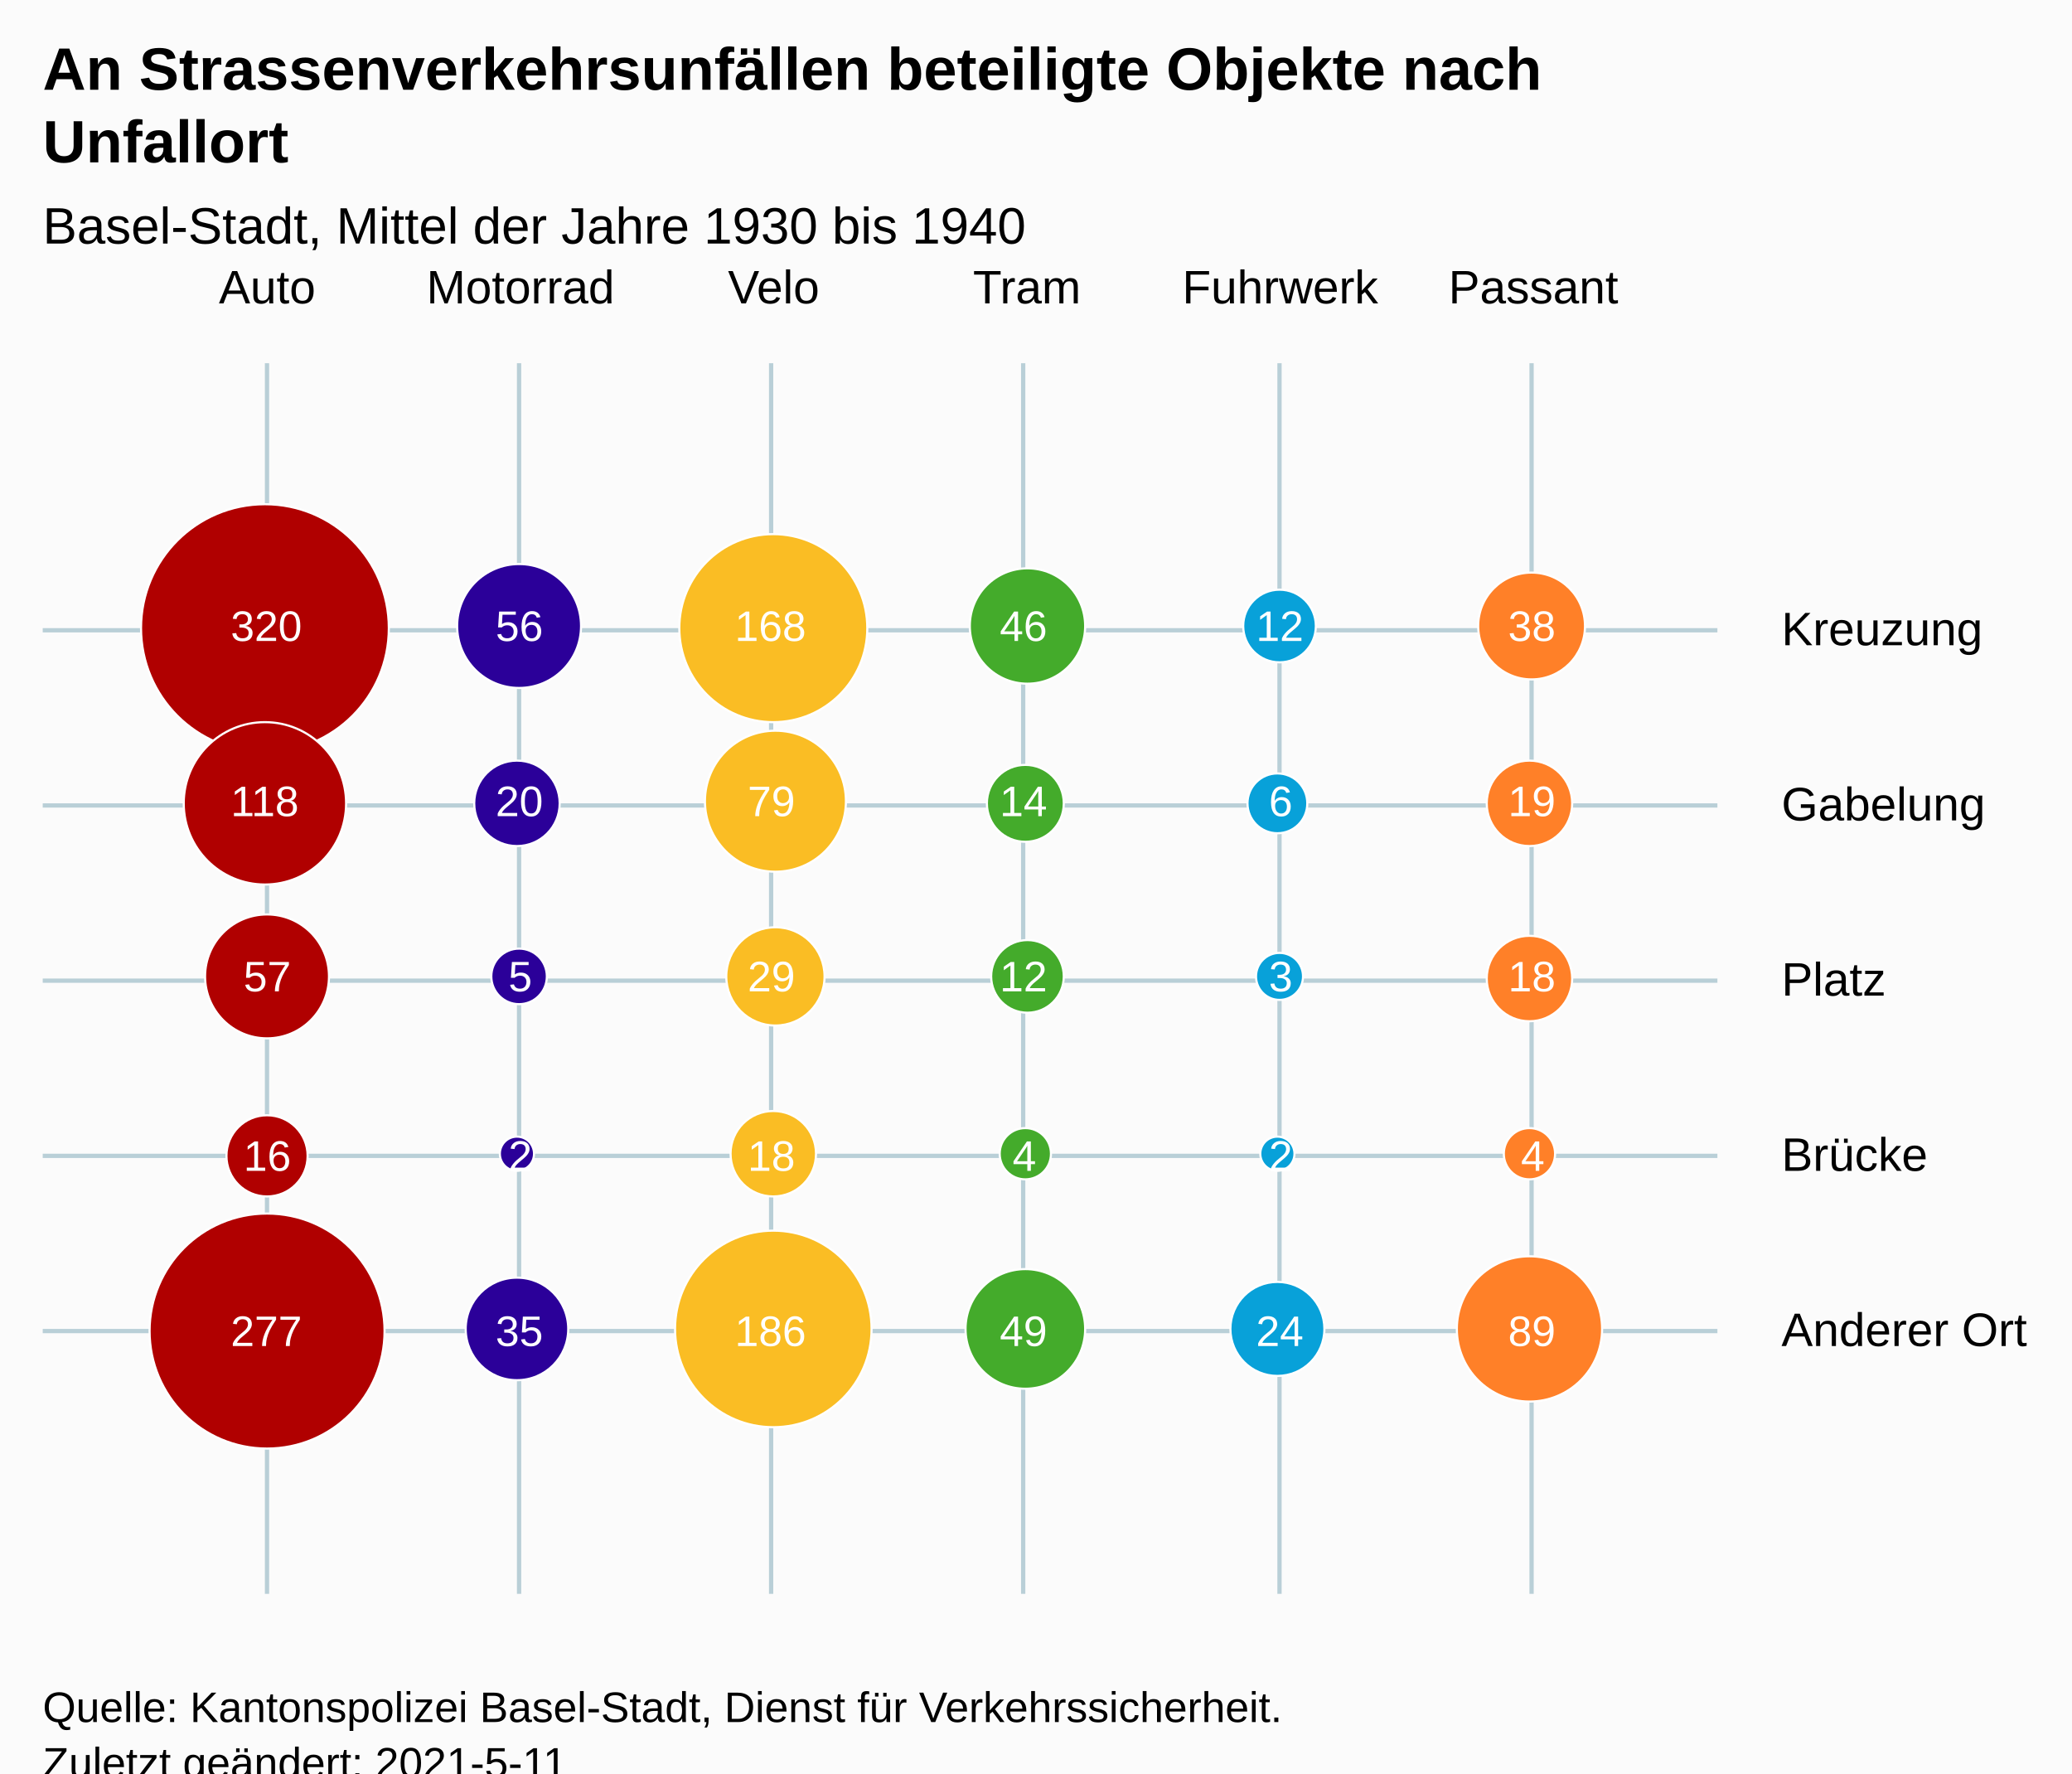
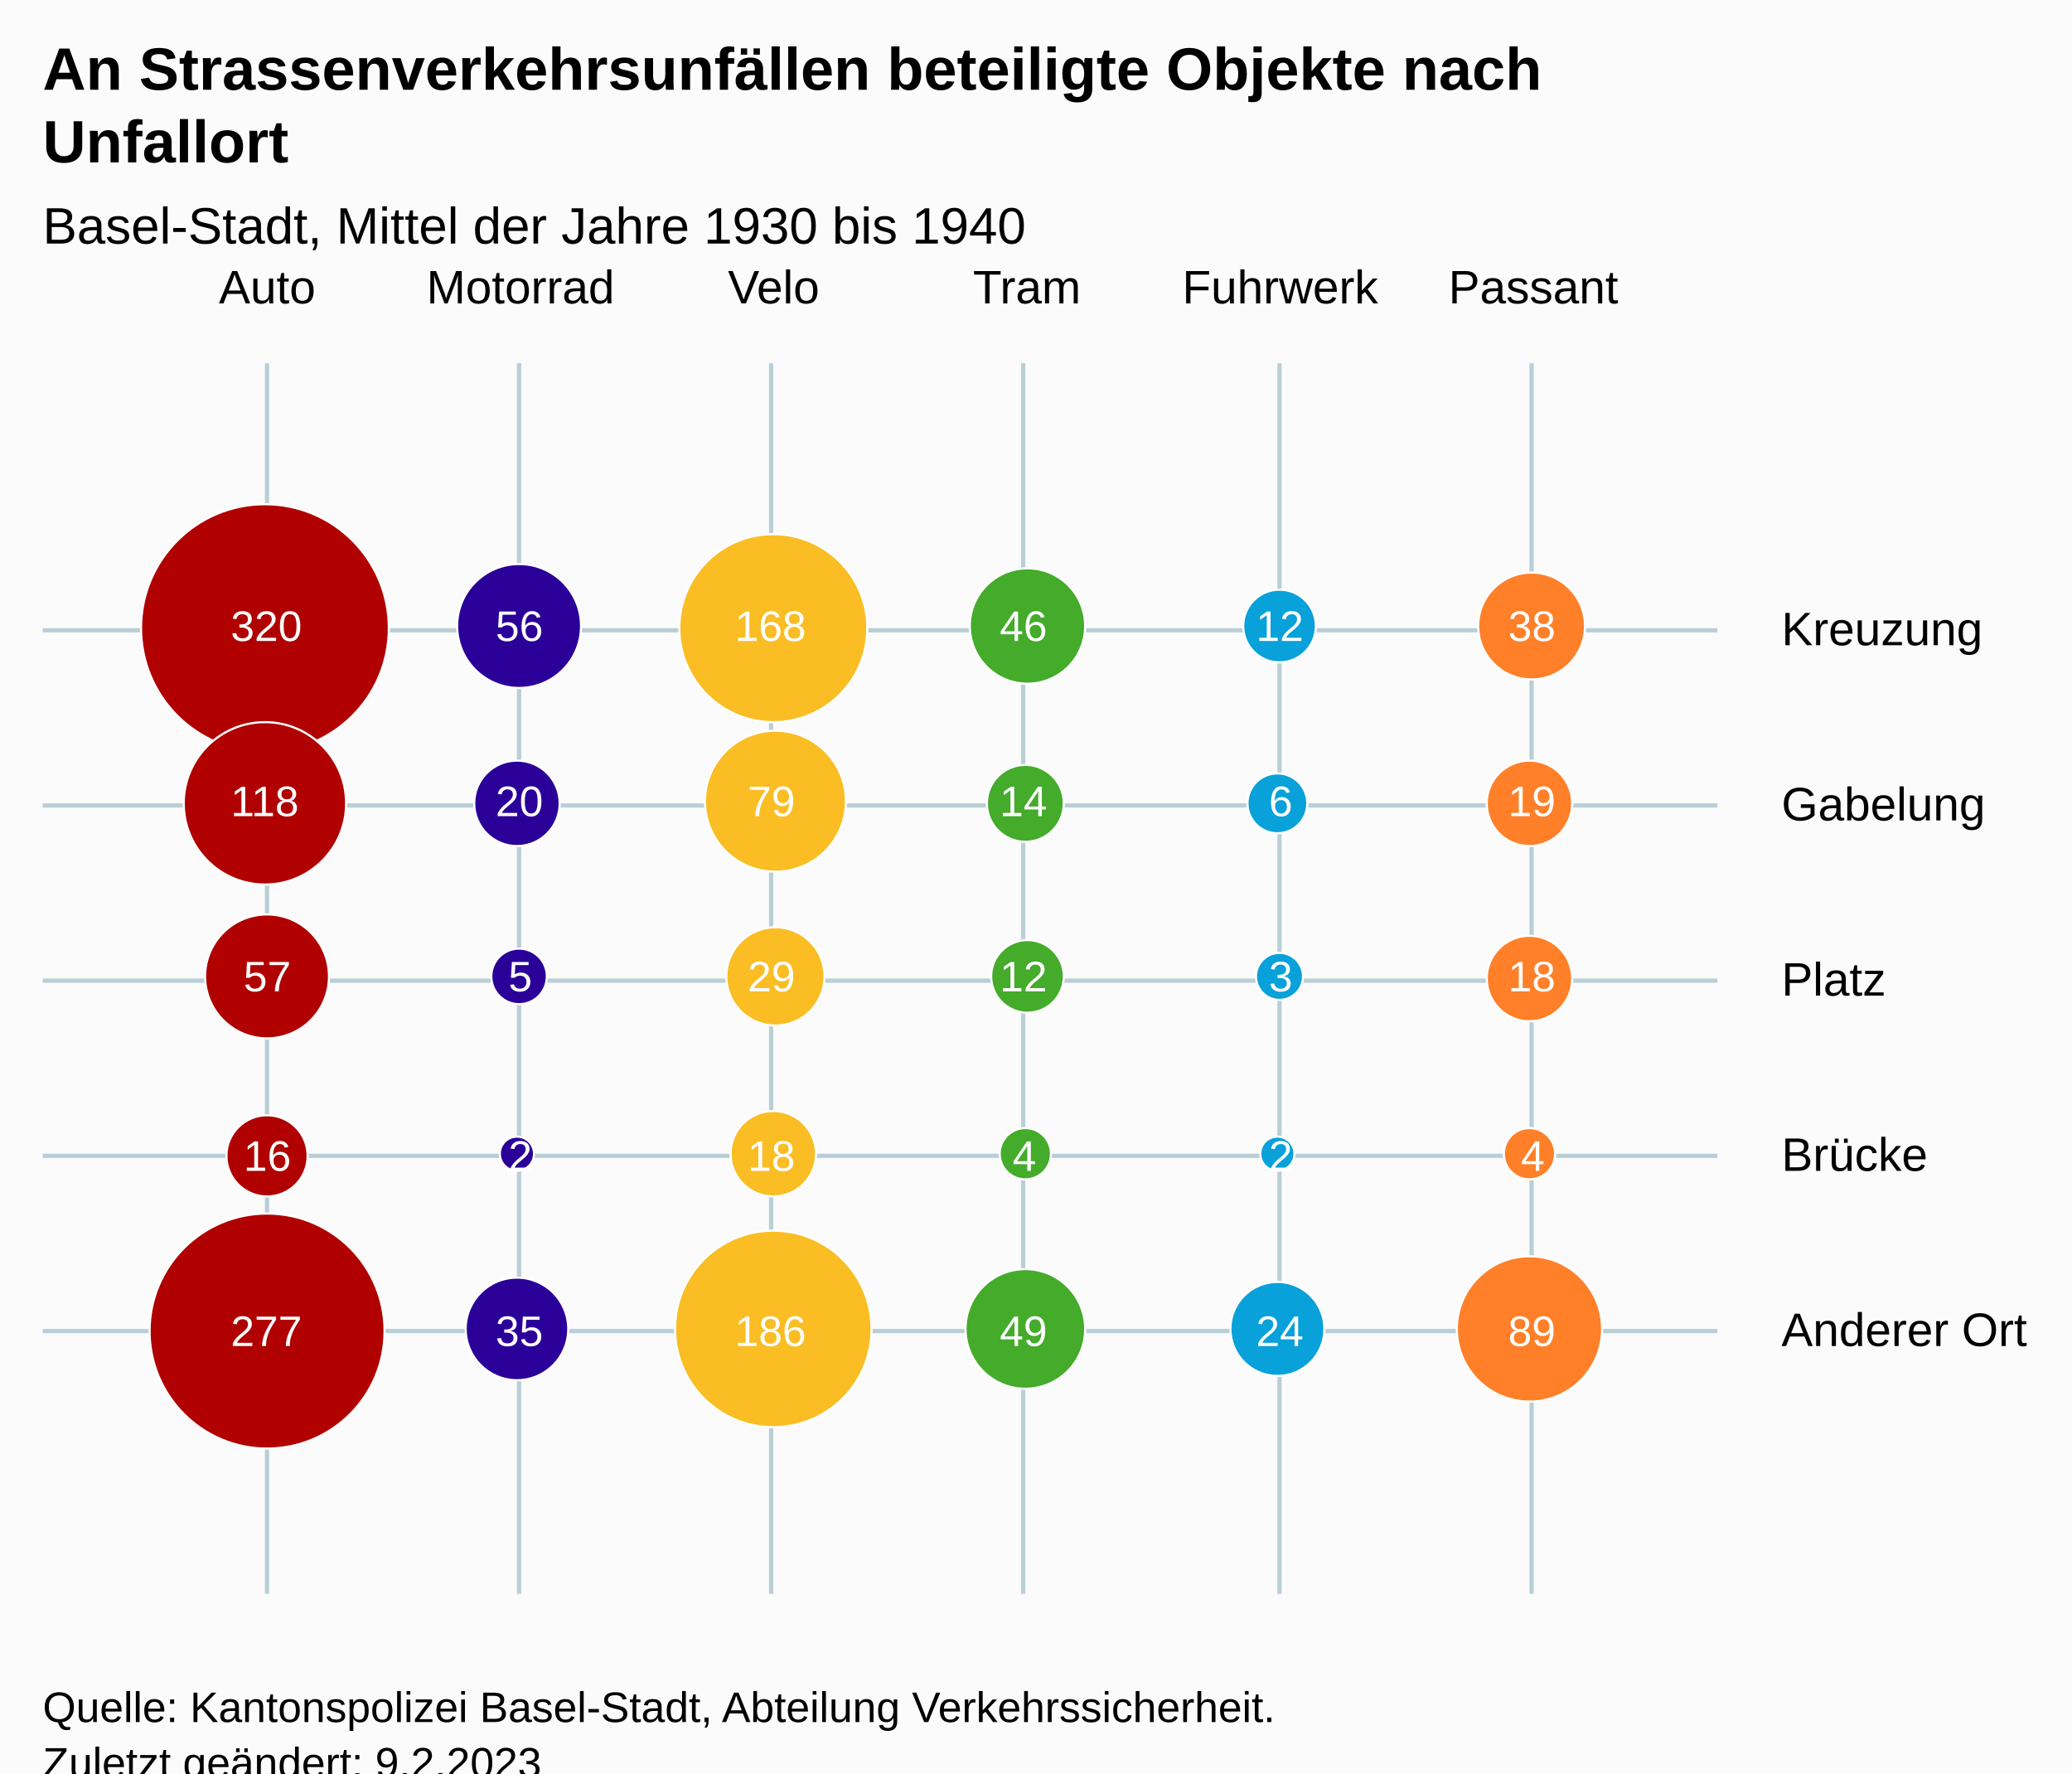
<svg xmlns="http://www.w3.org/2000/svg" version="1.1" class="highcharts-root" style="font-family:Arial;font-size:12px;" viewBox="0 0 485 415">
  <defs>
-     <clipPath id="highcharts-uxdejxr-37-">
+     <clipPath id="highcharts-j9htplc-37-">
      <rect x="0" y="0" width="392" height="288" fill="none" />
    </clipPath>
-     <clipPath id="highcharts-uxdejxr-68-">
+     <clipPath id="highcharts-j9htplc-68-">
      <rect x="0" y="0" width="392" height="288" fill="none" />
    </clipPath>
-     <clipPath id="highcharts-uxdejxr-69-">
+     <clipPath id="highcharts-j9htplc-69-">
      <rect x="10" y="85" width="392" height="288" fill="none" />
    </clipPath>
  </defs>
  <rect fill="#fbfbfb" class="highcharts-background" x="0" y="0" width="485" height="428" rx="0" ry="0" />
  <rect fill="none" class="highcharts-plot-background" x="10" y="85" width="392" height="288" />
  <g class="highcharts-pane-group" data-z-index="0" />
  <g class="highcharts-plot-lines-0" data-z-index="0">
    <path fill="none" class="highcharts-plot-line " stroke="#B9CFD7" stroke-width="1" stroke-dasharray="none" d="M 62.5 85 L 62.5 373" />
    <path fill="none" class="highcharts-plot-line " stroke="#B9CFD7" stroke-width="1" stroke-dasharray="none" d="M 121.5 85 L 121.5 373" />
    <path fill="none" class="highcharts-plot-line " stroke="#B9CFD7" stroke-width="1" stroke-dasharray="none" d="M 180.5 85 L 180.5 373" />
    <path fill="none" class="highcharts-plot-line " stroke="#B9CFD7" stroke-width="1" stroke-dasharray="none" d="M 239.5 85 L 239.5 373" />
    <path fill="none" class="highcharts-plot-line " stroke="#B9CFD7" stroke-width="1" stroke-dasharray="none" d="M 299.5 85 L 299.5 373" />
    <path fill="none" class="highcharts-plot-line " stroke="#B9CFD7" stroke-width="1" stroke-dasharray="none" d="M 358.5 85 L 358.5 373" />
  </g>
  <g class="highcharts-plot-lines-0" data-z-index="0">
    <path fill="none" class="highcharts-plot-line " stroke="#B9CFD7" stroke-width="1" stroke-dasharray="none" d="M 10 311.5 L 402 311.5" />
    <path fill="none" class="highcharts-plot-line " stroke="#B9CFD7" stroke-width="1" stroke-dasharray="none" d="M 10 270.5 L 402 270.5" />
    <path fill="none" class="highcharts-plot-line " stroke="#B9CFD7" stroke-width="1" stroke-dasharray="none" d="M 10 229.5 L 402 229.5" />
    <path fill="none" class="highcharts-plot-line " stroke="#B9CFD7" stroke-width="1" stroke-dasharray="none" d="M 10 188.5 L 402 188.5" />
    <path fill="none" class="highcharts-plot-line " stroke="#B9CFD7" stroke-width="1" stroke-dasharray="none" d="M 10 147.5 L 402 147.5" />
  </g>
  <g class="highcharts-grid highcharts-xaxis-grid" data-z-index="1">
    <path fill="none" data-z-index="1" class="highcharts-grid-line" d="M 91.5 85 L 91.5 373" opacity="1" />
    <path fill="none" data-z-index="1" class="highcharts-grid-line" d="M 150.5 85 L 150.5 373" opacity="1" />
    <path fill="none" data-z-index="1" class="highcharts-grid-line" d="M 210.5 85 L 210.5 373" opacity="1" />
    <path fill="none" data-z-index="1" class="highcharts-grid-line" d="M 269.5 85 L 269.5 373" opacity="1" />
    <path fill="none" data-z-index="1" class="highcharts-grid-line" d="M 328.5 85 L 328.5 373" opacity="1" />
    <path fill="none" data-z-index="1" class="highcharts-grid-line" d="M 388.5 85 L 388.5 373" opacity="1" />
  </g>
  <g class="highcharts-grid highcharts-yaxis-grid" data-z-index="1">
    <path fill="none" data-z-index="1" class="highcharts-grid-line" d="M 10 332.5 L 402 332.5" opacity="1" />
    <path fill="none" data-z-index="1" class="highcharts-grid-line" d="M 10 291.5 L 402 291.5" opacity="1" />
    <path fill="none" data-z-index="1" class="highcharts-grid-line" d="M 10 250.5 L 402 250.5" opacity="1" />
    <path fill="none" data-z-index="1" class="highcharts-grid-line" d="M 10 208.5 L 402 208.5" opacity="1" />
    <path fill="none" data-z-index="1" class="highcharts-grid-line" d="M 10 167.5 L 402 167.5" opacity="1" />
    <path fill="none" data-z-index="1" class="highcharts-grid-line" d="M 10 126.5 L 402 126.5" opacity="1" />
    <path fill="none" data-z-index="1" class="highcharts-grid-line" d="M 10 85.5 L 402 85.5" opacity="1" />
    <path fill="none" data-z-index="1" class="highcharts-grid-line" d="M 10 373.5 L 402 373.5" opacity="1" />
  </g>
  <rect fill="none" class="highcharts-plot-border" data-z-index="1" x="10" y="85" width="392" height="288" />
  <g class="highcharts-axis highcharts-xaxis" data-z-index="2">
    <path fill="none" class="highcharts-axis-line" data-z-index="7" d="M 10 85 L 402 85" />
  </g>
  <g class="highcharts-axis highcharts-yaxis" data-z-index="2">
    <path fill="none" class="highcharts-axis-line" data-z-index="7" d="M 402 85 L 402 373" />
  </g>
  <g class="highcharts-series-group" data-z-index="3">
-     <g class="highcharts-series highcharts-series-0 highcharts-bubble-series highcharts-color-0" data-z-index="0.1" opacity="1" transform="translate(10,85) scale(1 1)" clip-path="url(#highcharts-uxdejxr-68-)">
+     <g class="highcharts-series highcharts-series-0 highcharts-bubble-series highcharts-color-0" data-z-index="0.1" opacity="1" transform="translate(10,85) scale(1 1)" clip-path="url(#highcharts-j9htplc-68-)">
      <path fill="rgb(176, 0, 0)" d="M 52 91 A 29 29 0 1 1 52.029 91 Z" stroke="white" stroke-width="0.5" opacity="1" class="highcharts-point highcharts-color-0" />
      <path fill="rgb(176, 0, 0)" d="M 52 122 A 19 19 0 1 1 52.019 122 Z" stroke="white" stroke-width="0.5" opacity="1" class="highcharts-point highcharts-color-0" />
      <path fill="rgb(176, 0, 0)" d="M 52.5 158 A 14.5 14.5 0 1 1 52.514 158 Z" stroke="white" stroke-width="0.5" opacity="1" class="highcharts-point highcharts-color-0" />
      <path fill="rgb(176, 0, 0)" d="M 52.5 195 A 9.5 9.5 0 1 1 52.509 195 Z" stroke="white" stroke-width="0.5" opacity="1" class="highcharts-point highcharts-color-0" />
      <path fill="rgb(176, 0, 0)" d="M 52.5 254 A 27.5 27.5 0 1 1 52.527 254 Z" stroke="white" stroke-width="0.5" opacity="1" class="highcharts-point highcharts-color-0" />
      <path fill="rgb(43, 0, 153)" d="M 111.5 76 A 14.5 14.5 0 1 1 111.514 76 Z" stroke="white" stroke-width="0.5" opacity="1" class="highcharts-point highcharts-color-0" />
      <path fill="rgb(43, 0, 153)" d="M 111 113 A 10 10 0 1 1 111.01 113 Z" stroke="white" stroke-width="0.5" opacity="1" class="highcharts-point highcharts-color-0" />
      <path fill="rgb(43, 0, 153)" d="M 111.5 150 A 6.5 6.5 0 1 1 111.506 150 Z" stroke="white" stroke-width="0.5" opacity="1" class="highcharts-point highcharts-color-0" />
      <path fill="rgb(43, 0, 153)" d="M 111 189 A 4 4 0 1 1 111.004 189 Z" stroke="white" stroke-width="0.5" opacity="1" class="highcharts-point highcharts-color-0" />
      <path fill="rgb(43, 0, 153)" d="M 111 238 A 12 12 0 1 1 111.012 238 Z" stroke="white" stroke-width="0.5" opacity="1" class="highcharts-point highcharts-color-0" />
      <path fill="rgb(250, 189, 36)" d="M 171 84 A 22 22 0 1 1 171.022 84 Z" stroke="white" stroke-width="0.5" opacity="1" class="highcharts-point highcharts-color-0" />
      <path fill="rgb(250, 189, 36)" d="M 171.5 119 A 16.5 16.5 0 1 1 171.516 119 Z" stroke="white" stroke-width="0.5" opacity="1" class="highcharts-point highcharts-color-0" />
      <path fill="rgb(250, 189, 36)" d="M 171.5 155 A 11.5 11.5 0 1 1 171.511 155 Z" stroke="white" stroke-width="0.5" opacity="1" class="highcharts-point highcharts-color-0" />
      <path fill="rgb(250, 189, 36)" d="M 171 195 A 10 10 0 1 1 171.01 195 Z" stroke="white" stroke-width="0.5" opacity="1" class="highcharts-point highcharts-color-0" />
      <path fill="rgb(250, 189, 36)" d="M 171 249 A 23 23 0 1 1 171.023 249 Z" stroke="white" stroke-width="0.5" opacity="1" class="highcharts-point highcharts-color-0" />
      <path fill="rgb(68, 171, 43)" d="M 230.5 75 A 13.5 13.5 0 1 1 230.513 75 Z" stroke="white" stroke-width="0.5" opacity="1" class="highcharts-point highcharts-color-0" />
      <path fill="rgb(68, 171, 43)" d="M 230 112 A 9 9 0 1 1 230.009 112 Z" stroke="white" stroke-width="0.5" opacity="1" class="highcharts-point highcharts-color-0" />
      <path fill="rgb(68, 171, 43)" d="M 230.5 152 A 8.5 8.5 0 1 1 230.508 152 Z" stroke="white" stroke-width="0.5" opacity="1" class="highcharts-point highcharts-color-0" />
      <path fill="rgb(68, 171, 43)" d="M 230 191 A 6 6 0 1 1 230.006 191 Z" stroke="white" stroke-width="0.5" opacity="1" class="highcharts-point highcharts-color-0" />
      <path fill="rgb(68, 171, 43)" d="M 230 240 A 14 14 0 1 1 230.014 240 Z" stroke="white" stroke-width="0.5" opacity="1" class="highcharts-point highcharts-color-0" />
      <path fill="rgb(8, 161, 217)" d="M 289.5 70 A 8.5 8.5 0 1 1 289.508 70 Z" stroke="white" stroke-width="0.5" opacity="1" class="highcharts-point highcharts-color-0" />
      <path fill="rgb(8, 161, 217)" d="M 289 110 A 7 7 0 1 1 289.007 110 Z" stroke="white" stroke-width="0.5" opacity="1" class="highcharts-point highcharts-color-0" />
      <path fill="rgb(8, 161, 217)" d="M 289.5 149 A 5.5 5.5 0 1 1 289.505 149 Z" stroke="white" stroke-width="0.5" opacity="1" class="highcharts-point highcharts-color-0" />
      <path fill="rgb(8, 161, 217)" d="M 289 189 A 4 4 0 1 1 289.004 189 Z" stroke="white" stroke-width="0.5" opacity="1" class="highcharts-point highcharts-color-0" />
      <path fill="rgb(8, 161, 217)" d="M 289 237 A 11 11 0 1 1 289.011 237 Z" stroke="white" stroke-width="0.5" opacity="1" class="highcharts-point highcharts-color-0" />
      <path fill="rgb(255, 128, 40)" d="M 348.5 74 A 12.5 12.5 0 1 1 348.512 74 Z" stroke="white" stroke-width="0.5" opacity="1" class="highcharts-point highcharts-color-0" />
      <path fill="rgb(255, 128, 40)" d="M 348 113 A 10 10 0 1 1 348.01 113 Z" stroke="white" stroke-width="0.5" opacity="1" class="highcharts-point highcharts-color-0" />
      <path fill="rgb(255, 128, 40)" d="M 348 154 A 10 10 0 1 1 348.01 154 Z" stroke="white" stroke-width="0.5" opacity="1" class="highcharts-point highcharts-color-0" />
      <path fill="rgb(255, 128, 40)" d="M 348 191 A 6 6 0 1 1 348.006 191 Z" stroke="white" stroke-width="0.5" opacity="1" class="highcharts-point highcharts-color-0" />
      <path fill="rgb(255, 128, 40)" d="M 348 243 A 17 17 0 1 1 348.017 243 Z" stroke="white" stroke-width="0.5" opacity="1" class="highcharts-point highcharts-color-0" />
    </g>
    <g class="highcharts-markers highcharts-series-0 highcharts-bubble-series highcharts-color-0" data-z-index="0.1" opacity="1" transform="translate(10,85) scale(1 1)" clip-path="none" />
  </g>
  <text x="10" text-anchor="start" class="highcharts-title" data-z-index="4" style="color:#000000;font-size:14px;font-weight:bold;font-family:Arial;fill:#000000;" y="21">
    <tspan>An Strassenverkehrsunfällen beteiligte Objekte nach</tspan>
    <tspan dy="17" x="10">Unfallort</tspan>
  </text>
  <text x="10" text-anchor="start" class="highcharts-subtitle" data-z-index="4" style="color:#000000;font-size:12px;font-weight:normal;font-family:Arial;fill:#000000;" y="57">
    <tspan>Basel-Stadt, Mittel der Jahre 1930 bis 1940</tspan>
  </text>
  <text x="10" text-anchor="start" class="highcharts-caption" data-z-index="4" style="color:#666666;fill:#666666;" y="385" />
  <g class="highcharts-data-labels highcharts-series-0 highcharts-bubble-series highcharts-color-0" data-z-index="6" opacity="1" transform="translate(10,85) scale(1 1)">
    <g class="highcharts-label highcharts-data-label highcharts-data-label-color-0" data-z-index="1" style="text-shadow:none;" transform="translate(44,55)">
      <text x="0" data-z-index="1" y="10" style="color:white;font-size:10px;font-weight:normal;fill:white;">320</text>
    </g>
    <g class="highcharts-label highcharts-data-label highcharts-data-label-color-0" data-z-index="1" style="text-shadow:none;" transform="translate(44,96)">
      <text x="0" data-z-index="1" y="10" style="color:white;font-size:10px;font-weight:normal;fill:white;">118</text>
    </g>
    <g class="highcharts-label highcharts-data-label highcharts-data-label-color-0" data-z-index="1" style="text-shadow:none;" transform="translate(47,137)">
      <text x="0" data-z-index="1" y="10" style="color:white;font-size:10px;font-weight:normal;fill:white;">57</text>
    </g>
    <g class="highcharts-label highcharts-data-label highcharts-data-label-color-0" data-z-index="1" style="text-shadow:none;" transform="translate(47,179)">
      <text x="0" data-z-index="1" y="10" style="color:white;font-size:10px;font-weight:normal;fill:white;">16</text>
    </g>
    <g class="highcharts-label highcharts-data-label highcharts-data-label-color-0" data-z-index="1" style="text-shadow:none;" transform="translate(44,220)">
      <text x="0" data-z-index="1" y="10" style="color:white;font-size:10px;font-weight:normal;fill:white;">277</text>
    </g>
    <g class="highcharts-label highcharts-data-label highcharts-data-label-color-0" data-z-index="1" style="text-shadow:none;" transform="translate(106,55)">
      <text x="0" data-z-index="1" y="10" style="color:white;font-size:10px;font-weight:normal;fill:white;">56</text>
    </g>
    <g class="highcharts-label highcharts-data-label highcharts-data-label-color-0" data-z-index="1" style="text-shadow:none;" transform="translate(106,96)">
      <text x="0" data-z-index="1" y="10" style="color:white;font-size:10px;font-weight:normal;fill:white;">20</text>
    </g>
    <g class="highcharts-label highcharts-data-label highcharts-data-label-color-0" data-z-index="1" style="text-shadow:none;" transform="translate(109,137)">
      <text x="0" data-z-index="1" y="10" style="color:white;font-size:10px;font-weight:normal;fill:white;">5</text>
    </g>
    <g class="highcharts-label highcharts-data-label highcharts-data-label-color-0" data-z-index="1" style="text-shadow:none;" transform="translate(109,179)">
      <text x="0" data-z-index="1" y="10" style="color:white;font-size:10px;font-weight:normal;fill:white;">2</text>
    </g>
    <g class="highcharts-label highcharts-data-label highcharts-data-label-color-0" data-z-index="1" style="text-shadow:none;" transform="translate(106,220)">
      <text x="0" data-z-index="1" y="10" style="color:white;font-size:10px;font-weight:normal;fill:white;">35</text>
    </g>
    <g class="highcharts-label highcharts-data-label highcharts-data-label-color-0" data-z-index="1" style="text-shadow:none;" transform="translate(162,55)">
      <text x="0" data-z-index="1" y="10" style="color:white;font-size:10px;font-weight:normal;fill:white;">168</text>
    </g>
    <g class="highcharts-label highcharts-data-label highcharts-data-label-color-0" data-z-index="1" style="text-shadow:none;" transform="translate(165,96)">
      <text x="0" data-z-index="1" y="10" style="color:white;font-size:10px;font-weight:normal;fill:white;">79</text>
    </g>
    <g class="highcharts-label highcharts-data-label highcharts-data-label-color-0" data-z-index="1" style="text-shadow:none;" transform="translate(165,137)">
      <text x="0" data-z-index="1" y="10" style="color:white;font-size:10px;font-weight:normal;fill:white;">29</text>
    </g>
    <g class="highcharts-label highcharts-data-label highcharts-data-label-color-0" data-z-index="1" style="text-shadow:none;" transform="translate(165,179)">
      <text x="0" data-z-index="1" y="10" style="color:white;font-size:10px;font-weight:normal;fill:white;">18</text>
    </g>
    <g class="highcharts-label highcharts-data-label highcharts-data-label-color-0" data-z-index="1" style="text-shadow:none;" transform="translate(162,220)">
      <text x="0" data-z-index="1" y="10" style="color:white;font-size:10px;font-weight:normal;fill:white;">186</text>
    </g>
    <g class="highcharts-label highcharts-data-label highcharts-data-label-color-0" data-z-index="1" style="text-shadow:none;" transform="translate(224,55)">
      <text x="0" data-z-index="1" y="10" style="color:white;font-size:10px;font-weight:normal;fill:white;">46</text>
    </g>
    <g class="highcharts-label highcharts-data-label highcharts-data-label-color-0" data-z-index="1" style="text-shadow:none;" transform="translate(224,96)">
      <text x="0" data-z-index="1" y="10" style="color:white;font-size:10px;font-weight:normal;fill:white;">14</text>
    </g>
    <g class="highcharts-label highcharts-data-label highcharts-data-label-color-0" data-z-index="1" style="text-shadow:none;" transform="translate(224,137)">
      <text x="0" data-z-index="1" y="10" style="color:white;font-size:10px;font-weight:normal;fill:white;">12</text>
    </g>
    <g class="highcharts-label highcharts-data-label highcharts-data-label-color-0" data-z-index="1" style="text-shadow:none;" transform="translate(227,179)">
      <text x="0" data-z-index="1" y="10" style="color:white;font-size:10px;font-weight:normal;fill:white;">4</text>
    </g>
    <g class="highcharts-label highcharts-data-label highcharts-data-label-color-0" data-z-index="1" style="text-shadow:none;" transform="translate(224,220)">
      <text x="0" data-z-index="1" y="10" style="color:white;font-size:10px;font-weight:normal;fill:white;">49</text>
    </g>
    <g class="highcharts-label highcharts-data-label highcharts-data-label-color-0" data-z-index="1" style="text-shadow:none;" transform="translate(284,55)">
      <text x="0" data-z-index="1" y="10" style="color:white;font-size:10px;font-weight:normal;fill:white;">12</text>
    </g>
    <g class="highcharts-label highcharts-data-label highcharts-data-label-color-0" data-z-index="1" style="text-shadow:none;" transform="translate(287,96)">
      <text x="0" data-z-index="1" y="10" style="color:white;font-size:10px;font-weight:normal;fill:white;">6</text>
    </g>
    <g class="highcharts-label highcharts-data-label highcharts-data-label-color-0" data-z-index="1" style="text-shadow:none;" transform="translate(287,137)">
      <text x="0" data-z-index="1" y="10" style="color:white;font-size:10px;font-weight:normal;fill:white;">3</text>
    </g>
    <g class="highcharts-label highcharts-data-label highcharts-data-label-color-0" data-z-index="1" style="text-shadow:none;" transform="translate(287,179)">
      <text x="0" data-z-index="1" y="10" style="color:white;font-size:10px;font-weight:normal;fill:white;">2</text>
    </g>
    <g class="highcharts-label highcharts-data-label highcharts-data-label-color-0" data-z-index="1" style="text-shadow:none;" transform="translate(284,220)">
      <text x="0" data-z-index="1" y="10" style="color:white;font-size:10px;font-weight:normal;fill:white;">24</text>
    </g>
    <g class="highcharts-label highcharts-data-label highcharts-data-label-color-0" data-z-index="1" style="text-shadow:none;" transform="translate(343,55)">
      <text x="0" data-z-index="1" y="10" style="color:white;font-size:10px;font-weight:normal;fill:white;">38</text>
    </g>
    <g class="highcharts-label highcharts-data-label highcharts-data-label-color-0" data-z-index="1" style="text-shadow:none;" transform="translate(343,96)">
      <text x="0" data-z-index="1" y="10" style="color:white;font-size:10px;font-weight:normal;fill:white;">19</text>
    </g>
    <g class="highcharts-label highcharts-data-label highcharts-data-label-color-0" data-z-index="1" style="text-shadow:none;" transform="translate(343,137)">
      <text x="0" data-z-index="1" y="10" style="color:white;font-size:10px;font-weight:normal;fill:white;">18</text>
    </g>
    <g class="highcharts-label highcharts-data-label highcharts-data-label-color-0" data-z-index="1" style="text-shadow:none;" transform="translate(346,179)">
      <text x="0" data-z-index="1" y="10" style="color:white;font-size:10px;font-weight:normal;fill:white;">4</text>
    </g>
    <g class="highcharts-label highcharts-data-label highcharts-data-label-color-0" data-z-index="1" style="text-shadow:none;" transform="translate(343,220)">
      <text x="0" data-z-index="1" y="10" style="color:white;font-size:10px;font-weight:normal;fill:white;">89</text>
    </g>
  </g>
  <g class="highcharts-axis-labels highcharts-xaxis-labels" data-z-index="7">
    <text x="62.556" style="color:black;cursor:default;font-size:11px;fill:black;" text-anchor="middle" transform="translate(0,0)" y="71" opacity="1">Auto</text>
    <text x="121.831" style="color:black;cursor:default;font-size:11px;fill:black;" text-anchor="middle" transform="translate(0,0)" y="71" opacity="1">Motorrad</text>
    <text x="181.105" style="color:black;cursor:default;font-size:11px;fill:black;" text-anchor="middle" transform="translate(0,0)" y="71" opacity="1">Velo</text>
    <text x="240.379" style="color:black;cursor:default;font-size:11px;fill:black;" text-anchor="middle" transform="translate(0,0)" y="71" opacity="1">Tram</text>
    <text x="299.653" style="color:black;cursor:default;font-size:11px;fill:black;" text-anchor="middle" transform="translate(0,0)" y="71" opacity="1">Fuhrwerk</text>
    <text x="358.927" style="color:black;cursor:default;font-size:11px;fill:black;" text-anchor="middle" transform="translate(0,0)" y="71" opacity="1">Passant</text>
  </g>
  <g class="highcharts-axis-labels highcharts-yaxis-labels" data-z-index="7">
    <text x="417" style="color:black;cursor:default;font-size:11px;fill:black;" text-anchor="start" transform="translate(0,0)" y="363" opacity="1" />
    <text x="417" style="color:black;cursor:default;font-size:11px;fill:black;" text-anchor="start" transform="translate(0,0)" y="315" opacity="1">
      <tspan>Anderer Ort</tspan>
    </text>
    <text x="417" style="color:black;cursor:default;font-size:11px;fill:black;" text-anchor="start" transform="translate(0,0)" y="274" opacity="1">Brücke</text>
    <text x="417" style="color:black;cursor:default;font-size:11px;fill:black;" text-anchor="start" transform="translate(0,0)" y="233" opacity="1">Platz</text>
    <text x="417" style="color:black;cursor:default;font-size:11px;fill:black;" text-anchor="start" transform="translate(0,0)" y="192" opacity="1">Gabelung</text>
    <text x="417" style="color:black;cursor:default;font-size:11px;fill:black;" text-anchor="start" transform="translate(0,0)" y="151" opacity="1">Kreuzung</text>
    <text x="417" style="color:black;cursor:default;font-size:11px;fill:black;" text-anchor="start" transform="translate(0,0)" y="117" opacity="1" />
  </g>
  <text x="10" class="highcharts-credits" text-anchor="start" data-z-index="8" style="cursor:default;color:black;font-size:10px;fill:black;" y="403">
-     <tspan>Quelle: Kantonspolizei Basel-Stadt, Dienst für Verkehrssicherheit.</tspan>
-     <tspan x="10" dy="13">Zuletzt geändert: 2021-5-11</tspan>
+     <tspan>Quelle: Kantonspolizei Basel-Stadt, Abteilung Verkehrssicherheit.</tspan>
+     <tspan x="10" dy="13">Zuletzt geändert: 9.2.2023</tspan>
  </text>
-   <g class="highcharts-control-points" data-z-index="99" clip-path="url(#highcharts-uxdejxr-69-)" />
+   <g class="highcharts-control-points" data-z-index="99" clip-path="url(#highcharts-j9htplc-69-)" />
</svg>
